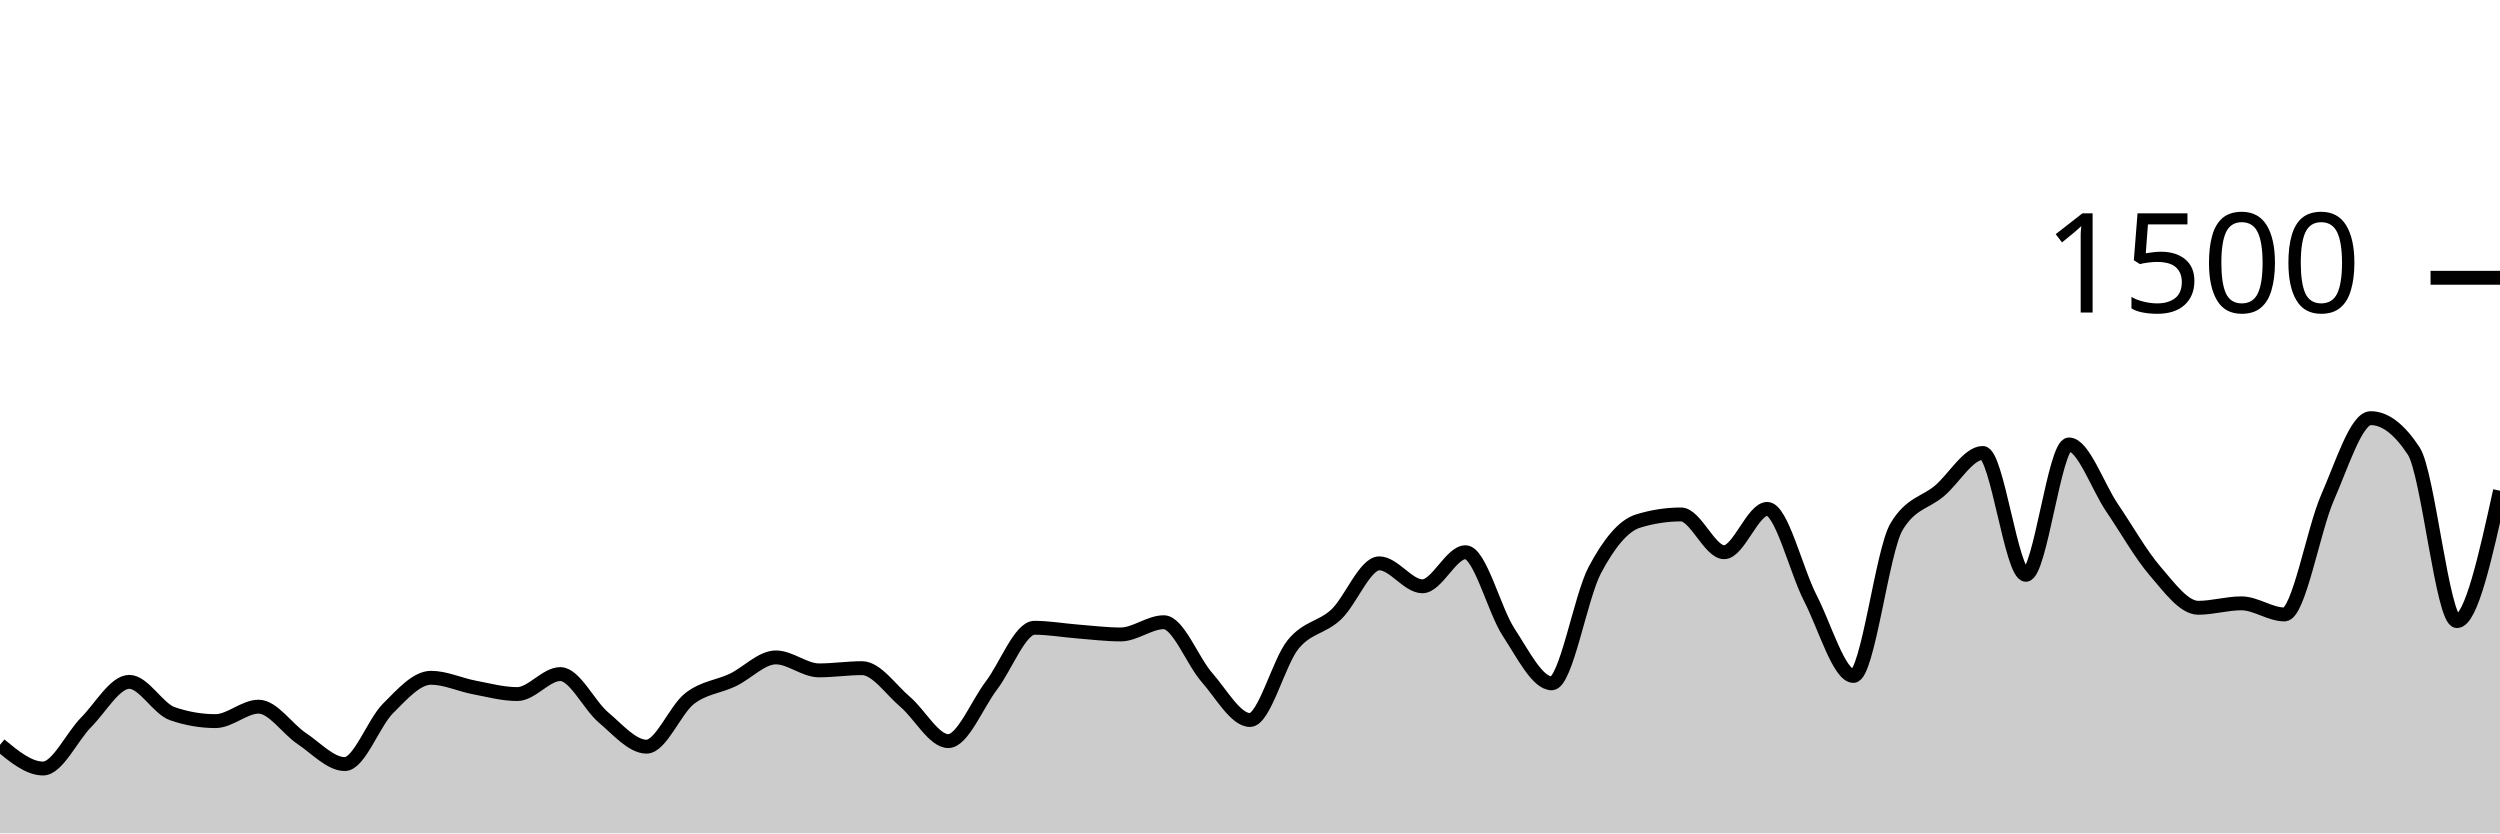
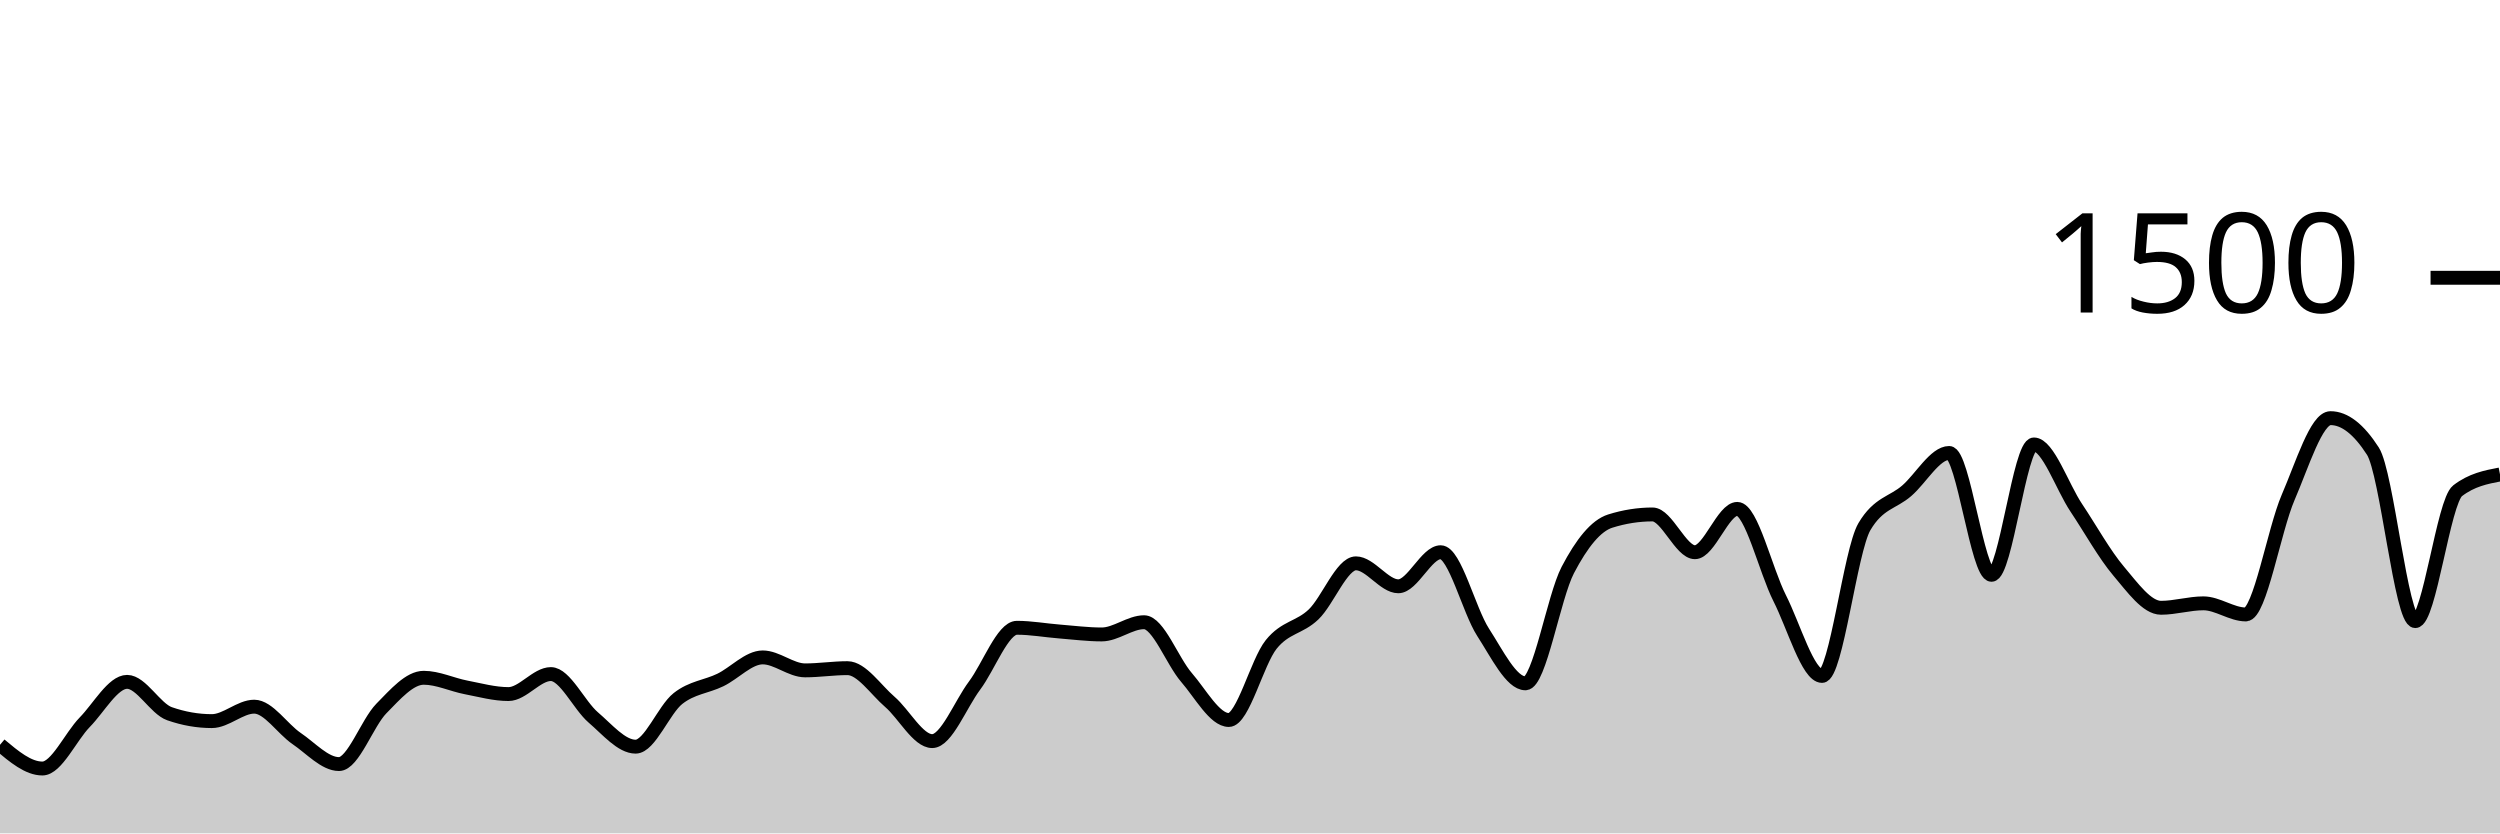
<svg xmlns="http://www.w3.org/2000/svg" viewBox="0 0 180 60">
  <g transform="translate(0,20)">
-     <path class="area" fill="rgba(0, 0, 0, 0.2)" d="M0,33.627C1.034,34.48,2.069,35.333,3.103,35.333C4.138,35.333,5.172,33.04,6.207,32C7.241,30.96,8.276,29.093,9.31,29.093C10.345,29.093,11.379,31.031,12.414,31.387C13.448,31.742,14.483,31.92,15.517,31.92C16.552,31.92,17.586,30.88,18.621,30.88C19.655,30.88,20.69,32.484,21.724,33.173C22.759,33.862,23.793,35.013,24.828,35.013C25.862,35.013,26.897,32.049,27.931,31.013C28.966,29.978,30,28.8,31.034,28.8C32.069,28.8,33.103,29.298,34.138,29.493C35.172,29.689,36.207,29.973,37.241,29.973C38.276,29.973,39.31,28.533,40.345,28.533C41.379,28.533,42.414,30.782,43.448,31.653C44.483,32.524,45.517,33.76,46.552,33.76C47.586,33.76,48.621,31.093,49.655,30.293C50.69,29.493,51.724,29.453,52.759,28.96C53.793,28.467,54.828,27.333,55.862,27.333C56.897,27.333,57.931,28.267,58.966,28.267C60,28.267,61.034,28.107,62.069,28.107C63.103,28.107,64.138,29.658,65.172,30.533C66.207,31.409,67.241,33.36,68.276,33.36C69.31,33.36,70.345,30.72,71.379,29.36C72.414,28,73.448,25.2,74.483,25.2C75.517,25.2,76.552,25.387,77.586,25.467C78.621,25.547,79.655,25.68,80.69,25.68C81.724,25.68,82.759,24.8,83.793,24.8C84.828,24.8,85.862,27.6,86.897,28.773C87.931,29.947,88.966,31.84,90,31.84C91.034,31.84,92.069,27.667,93.103,26.4C94.138,25.133,95.172,25.213,96.207,24.24C97.241,23.267,98.276,20.56,99.31,20.56C100.345,20.56,101.379,22.213,102.414,22.213C103.448,22.213,104.483,19.76,105.517,19.76C106.552,19.76,107.586,23.947,108.621,25.52C109.655,27.093,110.69,29.2,111.724,29.2C112.759,29.2,113.793,22.987,114.828,21.04C115.862,19.093,116.897,17.84,117.931,17.52C118.966,17.2,120,17.04,121.034,17.04C122.069,17.04,123.103,19.76,124.138,19.76C125.172,19.76,126.207,16.64,127.241,16.64C128.276,16.64,129.31,21.062,130.345,23.067C131.379,25.071,132.414,28.667,133.448,28.667C134.483,28.667,135.517,19.644,136.552,17.92C137.586,16.196,138.621,16.218,139.655,15.333C140.69,14.449,141.724,12.613,142.759,12.613C143.793,12.613,144.828,21.387,145.862,21.387C146.897,21.387,147.931,12,148.966,12C150,12,151.034,15.04,152.069,16.56C153.103,18.08,154.138,19.92,155.172,21.12C156.207,22.32,157.241,23.76,158.276,23.76C159.31,23.76,160.345,23.44,161.379,23.44C162.414,23.44,163.448,24.24,164.483,24.24C165.517,24.24,166.552,18.169,167.586,15.813C168.621,13.458,169.655,10.107,170.69,10.107C171.724,10.107,172.759,10.898,173.793,12.48C174.828,14.062,175.862,24.72,176.897,24.72C177.931,24.72,178.966,20.027,180,15.333L180,40C178.966,40,177.931,40,176.897,40C175.862,40,174.828,40,173.793,40C172.759,40,171.724,40,170.69,40C169.655,40,168.621,40,167.586,40C166.552,40,165.517,40,164.483,40C163.448,40,162.414,40,161.379,40C160.345,40,159.31,40,158.276,40C157.241,40,156.207,40,155.172,40C154.138,40,153.103,40,152.069,40C151.034,40,150,40,148.966,40C147.931,40,146.897,40,145.862,40C144.828,40,143.793,40,142.759,40C141.724,40,140.69,40,139.655,40C138.621,40,137.586,40,136.552,40C135.517,40,134.483,40,133.448,40C132.414,40,131.379,40,130.345,40C129.31,40,128.276,40,127.241,40C126.207,40,125.172,40,124.138,40C123.103,40,122.069,40,121.034,40C120,40,118.966,40,117.931,40C116.897,40,115.862,40,114.828,40C113.793,40,112.759,40,111.724,40C110.69,40,109.655,40,108.621,40C107.586,40,106.552,40,105.517,40C104.483,40,103.448,40,102.414,40C101.379,40,100.345,40,99.31,40C98.276,40,97.241,40,96.207,40C95.172,40,94.138,40,93.103,40C92.069,40,91.034,40,90,40C88.966,40,87.931,40,86.897,40C85.862,40,84.828,40,83.793,40C82.759,40,81.724,40,80.69,40C79.655,40,78.621,40,77.586,40C76.552,40,75.517,40,74.483,40C73.448,40,72.414,40,71.379,40C70.345,40,69.31,40,68.276,40C67.241,40,66.207,40,65.172,40C64.138,40,63.103,40,62.069,40C61.034,40,60,40,58.966,40C57.931,40,56.897,40,55.862,40C54.828,40,53.793,40,52.759,40C51.724,40,50.69,40,49.655,40C48.621,40,47.586,40,46.552,40C45.517,40,44.483,40,43.448,40C42.414,40,41.379,40,40.345,40C39.31,40,38.276,40,37.241,40C36.207,40,35.172,40,34.138,40C33.103,40,32.069,40,31.034,40C30,40,28.966,40,27.931,40C26.897,40,25.862,40,24.828,40C23.793,40,22.759,40,21.724,40C20.69,40,19.655,40,18.621,40C17.586,40,16.552,40,15.517,40C14.483,40,13.448,40,12.414,40C11.379,40,10.345,40,9.31,40C8.276,40,7.241,40,6.207,40C5.172,40,4.138,40,3.103,40C2.069,40,1.034,40,0,40Z" />
-     <path class="line" stroke="black" fill="none" d="M0,33.627C1.034,34.48,2.069,35.333,3.103,35.333C4.138,35.333,5.172,33.04,6.207,32C7.241,30.96,8.276,29.093,9.31,29.093C10.345,29.093,11.379,31.031,12.414,31.387C13.448,31.742,14.483,31.92,15.517,31.92C16.552,31.92,17.586,30.88,18.621,30.88C19.655,30.88,20.69,32.484,21.724,33.173C22.759,33.862,23.793,35.013,24.828,35.013C25.862,35.013,26.897,32.049,27.931,31.013C28.966,29.978,30,28.8,31.034,28.8C32.069,28.8,33.103,29.298,34.138,29.493C35.172,29.689,36.207,29.973,37.241,29.973C38.276,29.973,39.31,28.533,40.345,28.533C41.379,28.533,42.414,30.782,43.448,31.653C44.483,32.524,45.517,33.76,46.552,33.76C47.586,33.76,48.621,31.093,49.655,30.293C50.69,29.493,51.724,29.453,52.759,28.96C53.793,28.467,54.828,27.333,55.862,27.333C56.897,27.333,57.931,28.267,58.966,28.267C60,28.267,61.034,28.107,62.069,28.107C63.103,28.107,64.138,29.658,65.172,30.533C66.207,31.409,67.241,33.36,68.276,33.36C69.31,33.36,70.345,30.72,71.379,29.36C72.414,28,73.448,25.2,74.483,25.2C75.517,25.2,76.552,25.387,77.586,25.467C78.621,25.547,79.655,25.68,80.69,25.68C81.724,25.68,82.759,24.8,83.793,24.8C84.828,24.8,85.862,27.6,86.897,28.773C87.931,29.947,88.966,31.84,90,31.84C91.034,31.84,92.069,27.667,93.103,26.4C94.138,25.133,95.172,25.213,96.207,24.24C97.241,23.267,98.276,20.56,99.31,20.56C100.345,20.56,101.379,22.213,102.414,22.213C103.448,22.213,104.483,19.76,105.517,19.76C106.552,19.76,107.586,23.947,108.621,25.52C109.655,27.093,110.69,29.2,111.724,29.2C112.759,29.2,113.793,22.987,114.828,21.04C115.862,19.093,116.897,17.84,117.931,17.52C118.966,17.2,120,17.04,121.034,17.04C122.069,17.04,123.103,19.76,124.138,19.76C125.172,19.76,126.207,16.64,127.241,16.64C128.276,16.64,129.31,21.062,130.345,23.067C131.379,25.071,132.414,28.667,133.448,28.667C134.483,28.667,135.517,19.644,136.552,17.92C137.586,16.196,138.621,16.218,139.655,15.333C140.69,14.449,141.724,12.613,142.759,12.613C143.793,12.613,144.828,21.387,145.862,21.387C146.897,21.387,147.931,12,148.966,12C150,12,151.034,15.04,152.069,16.56C153.103,18.08,154.138,19.92,155.172,21.12C156.207,22.32,157.241,23.76,158.276,23.76C159.31,23.76,160.345,23.44,161.379,23.44C162.414,23.44,163.448,24.24,164.483,24.24C165.517,24.24,166.552,18.169,167.586,15.813C168.621,13.458,169.655,10.107,170.69,10.107C171.724,10.107,172.759,10.898,173.793,12.48C174.828,14.062,175.862,24.72,176.897,24.72C177.931,24.72,178.966,20.027,180,15.333" />
+     <path class="area" fill="rgba(0, 0, 0, 0.2)" d="M0,33.627C1.017,34.48,2.034,35.333,3.051,35.333C4.068,35.333,5.085,33.04,6.102,32C7.119,30.96,8.136,29.093,9.153,29.093C10.169,29.093,11.186,31.031,12.203,31.387C13.22,31.742,14.237,31.92,15.254,31.92C16.271,31.92,17.288,30.88,18.305,30.88C19.322,30.88,20.339,32.484,21.356,33.173C22.373,33.862,23.39,35.013,24.407,35.013C25.424,35.013,26.441,32.049,27.458,31.013C28.475,29.978,29.492,28.8,30.508,28.8C31.525,28.8,32.542,29.298,33.559,29.493C34.576,29.689,35.593,29.973,36.61,29.973C37.627,29.973,38.644,28.533,39.661,28.533C40.678,28.533,41.695,30.782,42.712,31.653C43.729,32.524,44.746,33.76,45.763,33.76C46.78,33.76,47.797,31.093,48.814,30.293C49.831,29.493,50.847,29.453,51.864,28.96C52.881,28.467,53.898,27.333,54.915,27.333C55.932,27.333,56.949,28.267,57.966,28.267C58.983,28.267,60,28.107,61.017,28.107C62.034,28.107,63.051,29.658,64.068,30.533C65.085,31.409,66.102,33.36,67.119,33.36C68.136,33.36,69.153,30.72,70.169,29.36C71.186,28,72.203,25.2,73.22,25.2C74.237,25.2,75.254,25.387,76.271,25.467C77.288,25.547,78.305,25.68,79.322,25.68C80.339,25.68,81.356,24.8,82.373,24.8C83.39,24.8,84.407,27.6,85.424,28.773C86.441,29.947,87.458,31.84,88.475,31.84C89.492,31.84,90.508,27.667,91.525,26.4C92.542,25.133,93.559,25.213,94.576,24.24C95.593,23.267,96.61,20.56,97.627,20.56C98.644,20.56,99.661,22.213,100.678,22.213C101.695,22.213,102.712,19.76,103.729,19.76C104.746,19.76,105.763,23.947,106.78,25.52C107.797,27.093,108.814,29.2,109.831,29.2C110.847,29.2,111.864,22.987,112.881,21.04C113.898,19.093,114.915,17.84,115.932,17.52C116.949,17.2,117.966,17.04,118.983,17.04C120,17.04,121.017,19.76,122.034,19.76C123.051,19.76,124.068,16.64,125.085,16.64C126.102,16.64,127.119,21.062,128.136,23.067C129.153,25.071,130.169,28.667,131.186,28.667C132.203,28.667,133.22,19.644,134.237,17.92C135.254,16.196,136.271,16.218,137.288,15.333C138.305,14.449,139.322,12.613,140.339,12.613C141.356,12.613,142.373,21.387,143.39,21.387C144.407,21.387,145.424,12,146.441,12C147.458,12,148.475,15.04,149.492,16.56C150.508,18.08,151.525,19.92,152.542,21.12C153.559,22.32,154.576,23.76,155.593,23.76C156.61,23.76,157.627,23.44,158.644,23.44C159.661,23.44,160.678,24.24,161.695,24.24C162.712,24.24,163.729,18.169,164.746,15.813C165.763,13.458,166.78,10.107,167.797,10.107C168.814,10.107,169.831,10.898,170.847,12.48C171.864,14.062,172.881,24.72,173.898,24.72C174.915,24.72,175.932,16.116,176.949,15.333C177.966,14.551,178.983,14.356,180,14.16L180,40C178.983,40,177.966,40,176.949,40C175.932,40,174.915,40,173.898,40C172.881,40,171.864,40,170.847,40C169.831,40,168.814,40,167.797,40C166.78,40,165.763,40,164.746,40C163.729,40,162.712,40,161.695,40C160.678,40,159.661,40,158.644,40C157.627,40,156.61,40,155.593,40C154.576,40,153.559,40,152.542,40C151.525,40,150.508,40,149.492,40C148.475,40,147.458,40,146.441,40C145.424,40,144.407,40,143.39,40C142.373,40,141.356,40,140.339,40C139.322,40,138.305,40,137.288,40C136.271,40,135.254,40,134.237,40C133.22,40,132.203,40,131.186,40C130.169,40,129.153,40,128.136,40C127.119,40,126.102,40,125.085,40C124.068,40,123.051,40,122.034,40C121.017,40,120,40,118.983,40C117.966,40,116.949,40,115.932,40C114.915,40,113.898,40,112.881,40C111.864,40,110.847,40,109.831,40C108.814,40,107.797,40,106.78,40C105.763,40,104.746,40,103.729,40C102.712,40,101.695,40,100.678,40C99.661,40,98.644,40,97.627,40C96.61,40,95.593,40,94.576,40C93.559,40,92.542,40,91.525,40C90.508,40,89.492,40,88.475,40C87.458,40,86.441,40,85.424,40C84.407,40,83.39,40,82.373,40C81.356,40,80.339,40,79.322,40C78.305,40,77.288,40,76.271,40C75.254,40,74.237,40,73.22,40C72.203,40,71.186,40,70.169,40C69.153,40,68.136,40,67.119,40C66.102,40,65.085,40,64.068,40C63.051,40,62.034,40,61.017,40C60,40,58.983,40,57.966,40C56.949,40,55.932,40,54.915,40C53.898,40,52.881,40,51.864,40C50.847,40,49.831,40,48.814,40C47.797,40,46.78,40,45.763,40C44.746,40,43.729,40,42.712,40C41.695,40,40.678,40,39.661,40C38.644,40,37.627,40,36.61,40C35.593,40,34.576,40,33.559,40C32.542,40,31.525,40,30.508,40C29.492,40,28.475,40,27.458,40C26.441,40,25.424,40,24.407,40C23.39,40,22.373,40,21.356,40C20.339,40,19.322,40,18.305,40C17.288,40,16.271,40,15.254,40C14.237,40,13.22,40,12.203,40C11.186,40,10.169,40,9.153,40C8.136,40,7.119,40,6.102,40C5.085,40,4.068,40,3.051,40C2.034,40,1.017,40,0,40Z" />
+     <path class="line" stroke="black" fill="none" d="M0,33.627C1.017,34.48,2.034,35.333,3.051,35.333C4.068,35.333,5.085,33.04,6.102,32C7.119,30.96,8.136,29.093,9.153,29.093C10.169,29.093,11.186,31.031,12.203,31.387C13.22,31.742,14.237,31.92,15.254,31.92C16.271,31.92,17.288,30.88,18.305,30.88C19.322,30.88,20.339,32.484,21.356,33.173C22.373,33.862,23.39,35.013,24.407,35.013C25.424,35.013,26.441,32.049,27.458,31.013C28.475,29.978,29.492,28.8,30.508,28.8C31.525,28.8,32.542,29.298,33.559,29.493C34.576,29.689,35.593,29.973,36.61,29.973C37.627,29.973,38.644,28.533,39.661,28.533C40.678,28.533,41.695,30.782,42.712,31.653C43.729,32.524,44.746,33.76,45.763,33.76C46.78,33.76,47.797,31.093,48.814,30.293C49.831,29.493,50.847,29.453,51.864,28.96C52.881,28.467,53.898,27.333,54.915,27.333C55.932,27.333,56.949,28.267,57.966,28.267C58.983,28.267,60,28.107,61.017,28.107C62.034,28.107,63.051,29.658,64.068,30.533C65.085,31.409,66.102,33.36,67.119,33.36C68.136,33.36,69.153,30.72,70.169,29.36C71.186,28,72.203,25.2,73.22,25.2C74.237,25.2,75.254,25.387,76.271,25.467C77.288,25.547,78.305,25.68,79.322,25.68C80.339,25.68,81.356,24.8,82.373,24.8C83.39,24.8,84.407,27.6,85.424,28.773C86.441,29.947,87.458,31.84,88.475,31.84C89.492,31.84,90.508,27.667,91.525,26.4C92.542,25.133,93.559,25.213,94.576,24.24C95.593,23.267,96.61,20.56,97.627,20.56C98.644,20.56,99.661,22.213,100.678,22.213C101.695,22.213,102.712,19.76,103.729,19.76C104.746,19.76,105.763,23.947,106.78,25.52C107.797,27.093,108.814,29.2,109.831,29.2C110.847,29.2,111.864,22.987,112.881,21.04C113.898,19.093,114.915,17.84,115.932,17.52C116.949,17.2,117.966,17.04,118.983,17.04C120,17.04,121.017,19.76,122.034,19.76C123.051,19.76,124.068,16.64,125.085,16.64C126.102,16.64,127.119,21.062,128.136,23.067C129.153,25.071,130.169,28.667,131.186,28.667C132.203,28.667,133.22,19.644,134.237,17.92C135.254,16.196,136.271,16.218,137.288,15.333C138.305,14.449,139.322,12.613,140.339,12.613C141.356,12.613,142.373,21.387,143.39,21.387C144.407,21.387,145.424,12,146.441,12C147.458,12,148.475,15.04,149.492,16.56C150.508,18.08,151.525,19.92,152.542,21.12C153.559,22.32,154.576,23.76,155.593,23.76C156.61,23.76,157.627,23.44,158.644,23.44C159.661,23.44,160.678,24.24,161.695,24.24C162.712,24.24,163.729,18.169,164.746,15.813C165.763,13.458,166.78,10.107,167.797,10.107C168.814,10.107,169.831,10.898,170.847,12.48C171.864,14.062,172.881,24.72,173.898,24.72C174.915,24.72,175.932,16.116,176.949,15.333C177.966,14.551,178.983,14.356,180,14.16" />
    <path class="axis-ceiling" stroke-width="1" stroke="black" fill="none" d="M175,0L180,0" />
    <text class="axis-ceiling-label" font-family="sans-serif" text-anchor="end" font-size="10px" x="170" y="2.5">1500</text>
  </g>
</svg>
